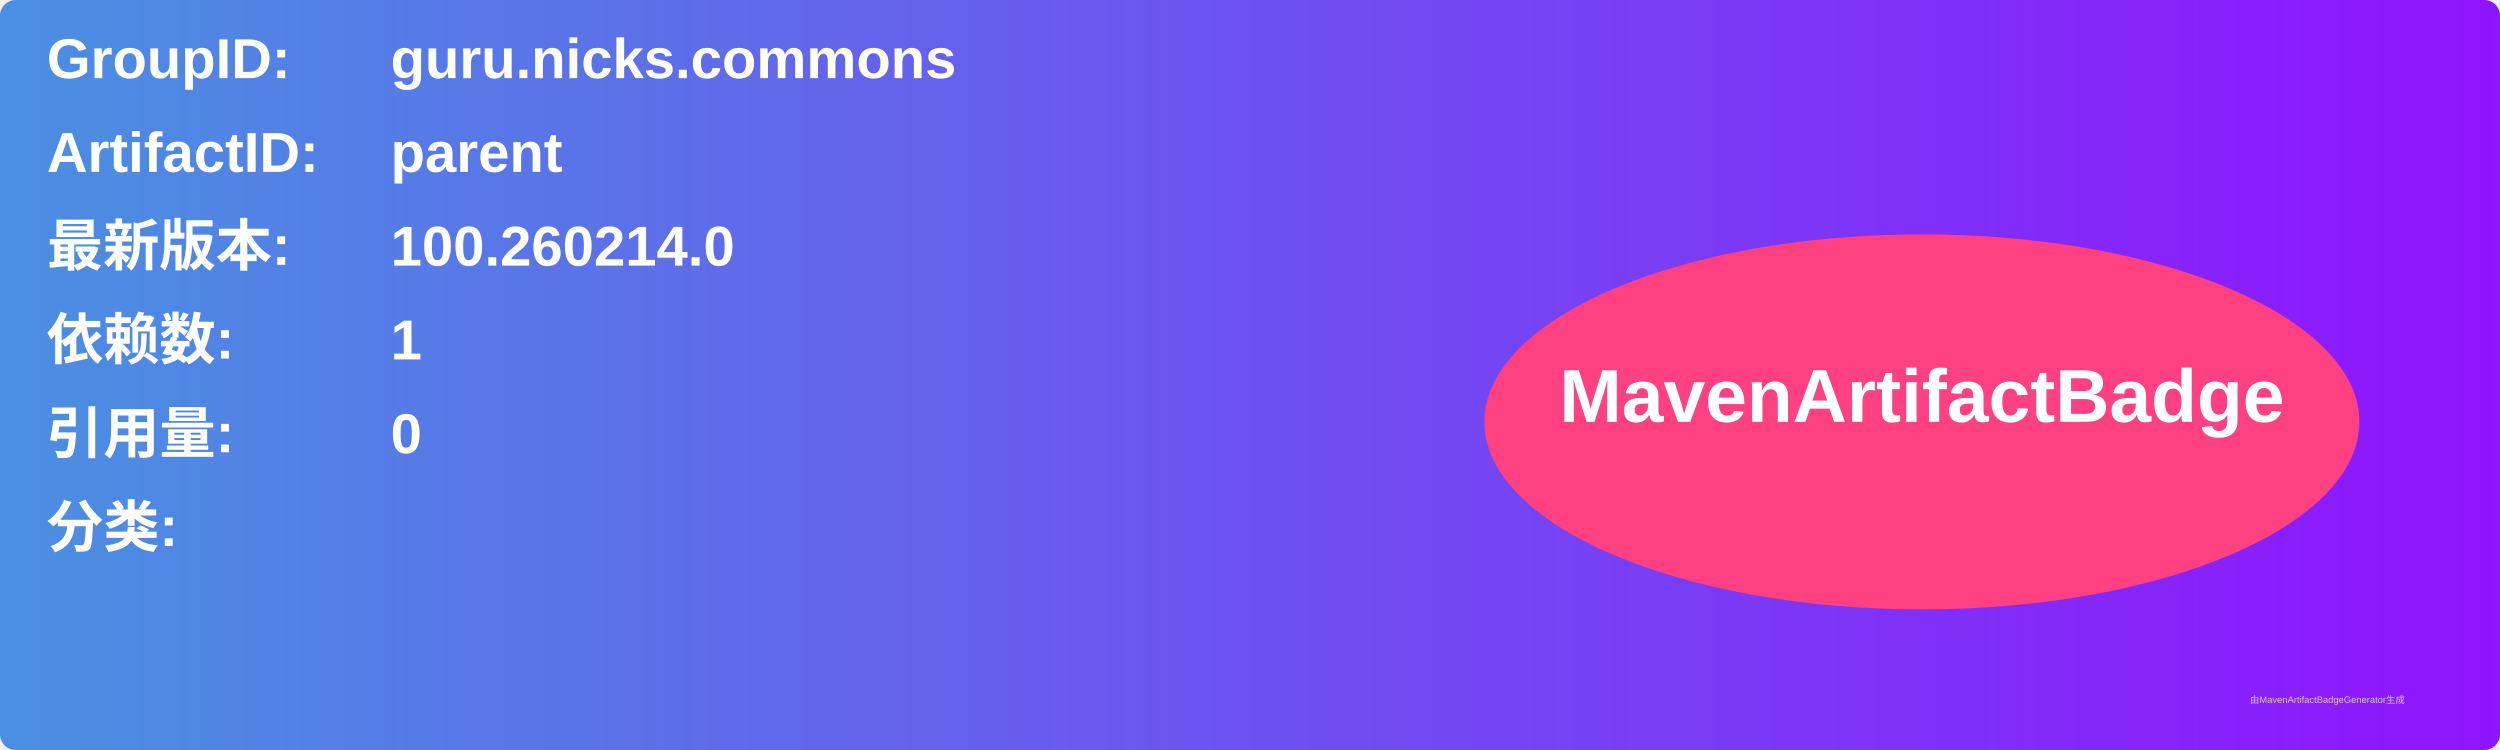
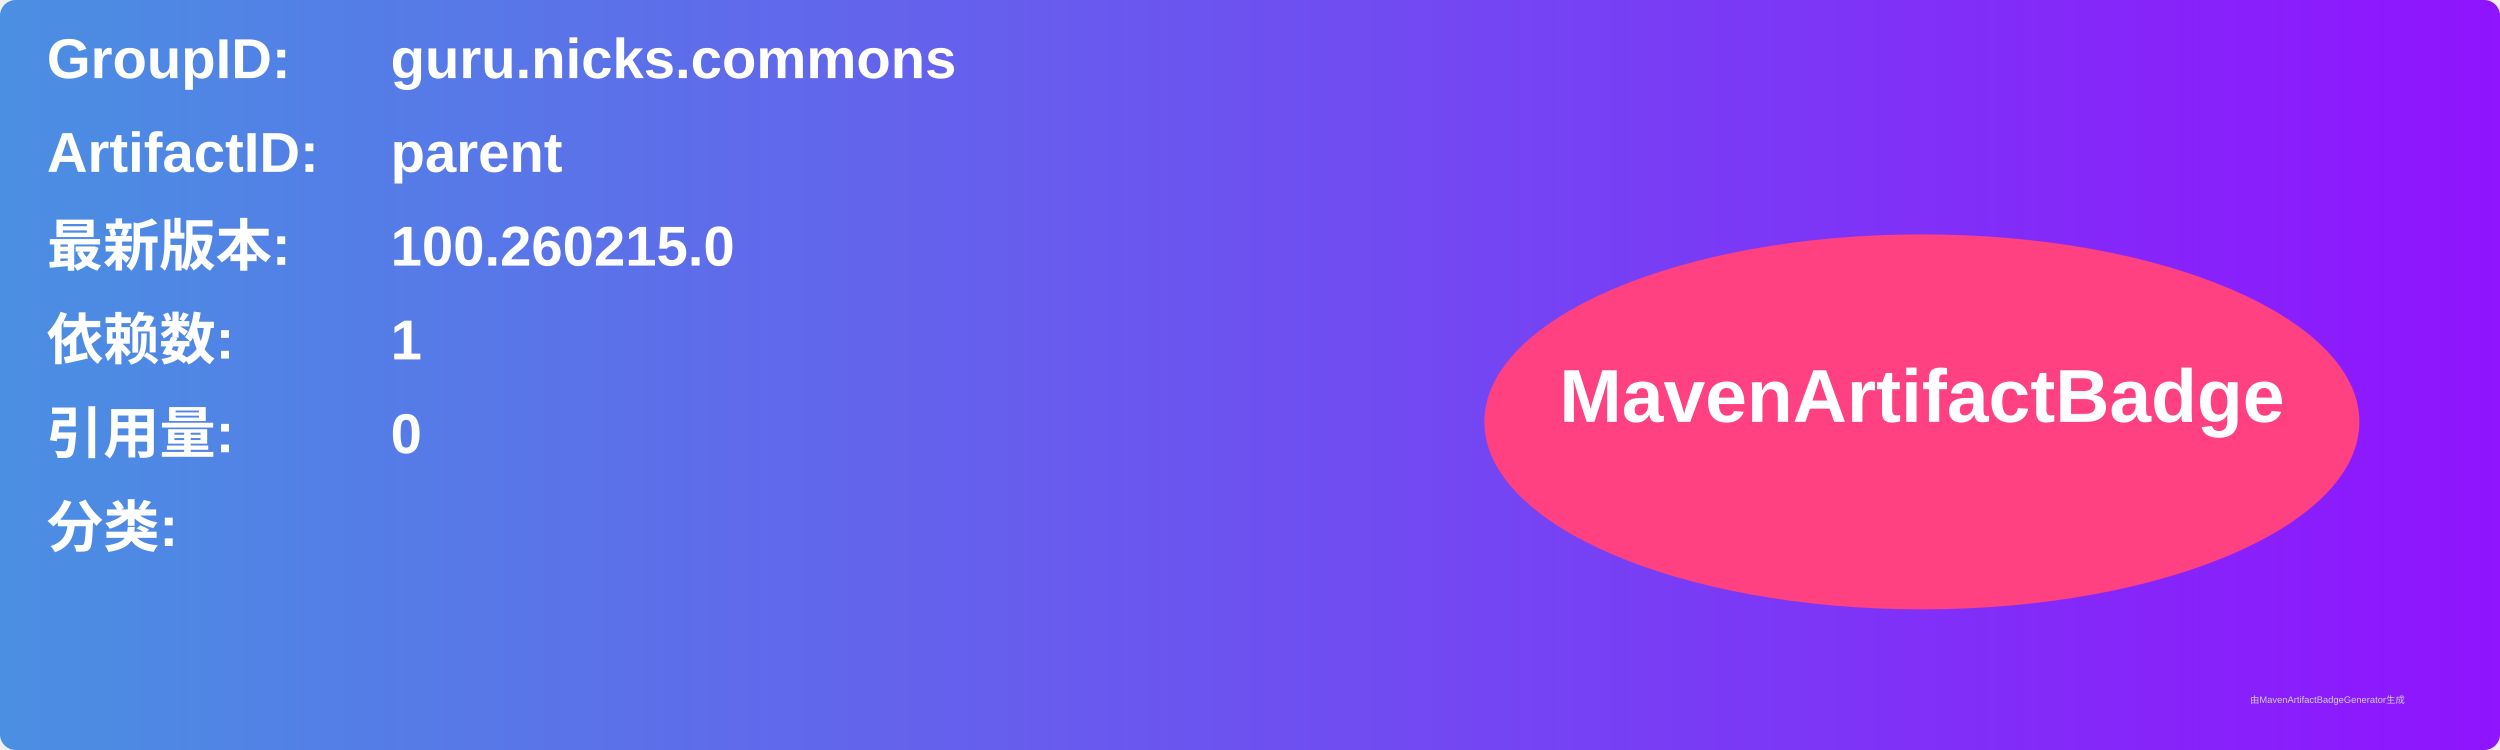
<svg xmlns="http://www.w3.org/2000/svg" width="800" height="240" viewBox="0 0 800 240">
  <linearGradient id="grad" x1="0%" y1="0%" x2="100%" y2="0%">
    <stop offset="0%" stop-color="#4a90e2" />
    <stop offset="100%" stop-color="#9013fe" />
  </linearGradient>
  <rect width="100%" height="100%" rx="5" ry="5" fill="url(#grad)" />
  <g transform="translate(15, 15)">
    <text x="0" y="10" font-family="Arial" font-size="18" fill="white" font-weight="bold" width="260">GroupID:</text>
    <text x="110" y="10" font-family="Arial" font-size="18" fill="white" font-weight="bold" width="460">guru.nicks.commons</text>
    <text x="0" y="40" font-family="Arial" font-size="18" fill="white" font-weight="bold" width="260">ArtifactID:</text>
    <text x="110" y="40" font-family="Arial" font-size="18" fill="white" font-weight="bold" width="460">parent</text>
    <text x="0" y="70" font-family="Arial" font-size="18" fill="white" font-weight="bold">最新版本:</text>
    <text x="110" y="70" font-family="Arial" font-size="18" fill="white" font-weight="bold">
-       <tspan font-weight="bold">100.260214.0</tspan>
+       <tspan font-weight="bold">100.260215.0</tspan>
    </text>
    <text x="0" y="100" font-family="Arial" font-size="18" fill="white" font-weight="bold">依赖数: </text>
    <text x="110" y="100" font-family="Arial" font-size="18" fill="white">
      <tspan font-weight="bold">1</tspan>
    </text>
    <text x="0" y="130" font-family="Arial" font-size="18" fill="white" font-weight="bold">引用量: </text>
    <text x="110" y="130" font-family="Arial" font-size="18" fill="white">
      <tspan font-weight="bold">0</tspan>
    </text>
    <text x="0" y="160" font-family="Arial" font-size="18" fill="white" font-weight="bold">分类:</text>
    <text x="10" y="190" font-family="Arial" font-size="10" fill="white">
      <tspan font-weight="bold" />
    </text>
    <ellipse cx="600" cy="120" rx="140" ry="60" fill="#ff4081" />
    <text x="600" y="120" text-anchor="middle" font-family="Arial" font-size="24" fill="white" font-weight="bold">MavenArtifactBadge</text>
  </g>
  <text x="720" y="225" font-family="Arial" font-size="3" fill="#d0d0d0">由MavenArtifactBadgeGenerator生成</text>
</svg>
